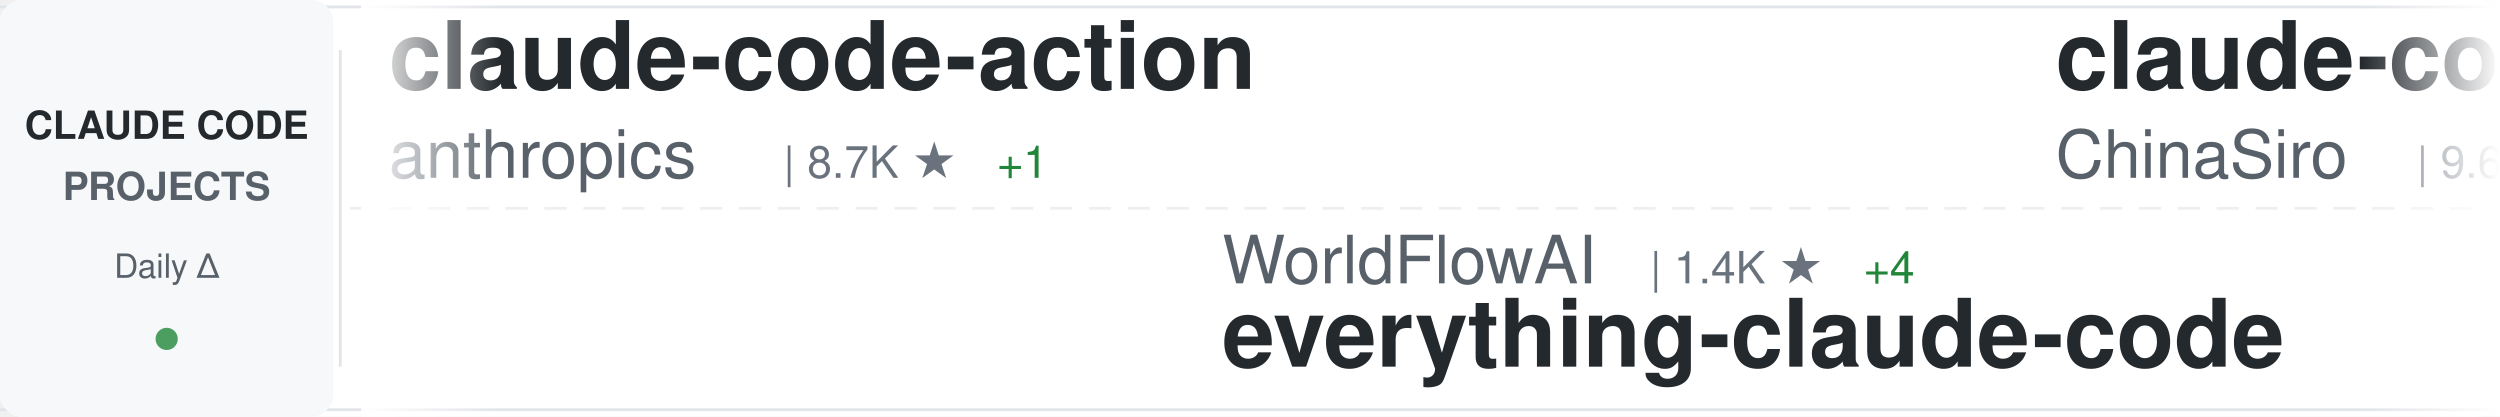
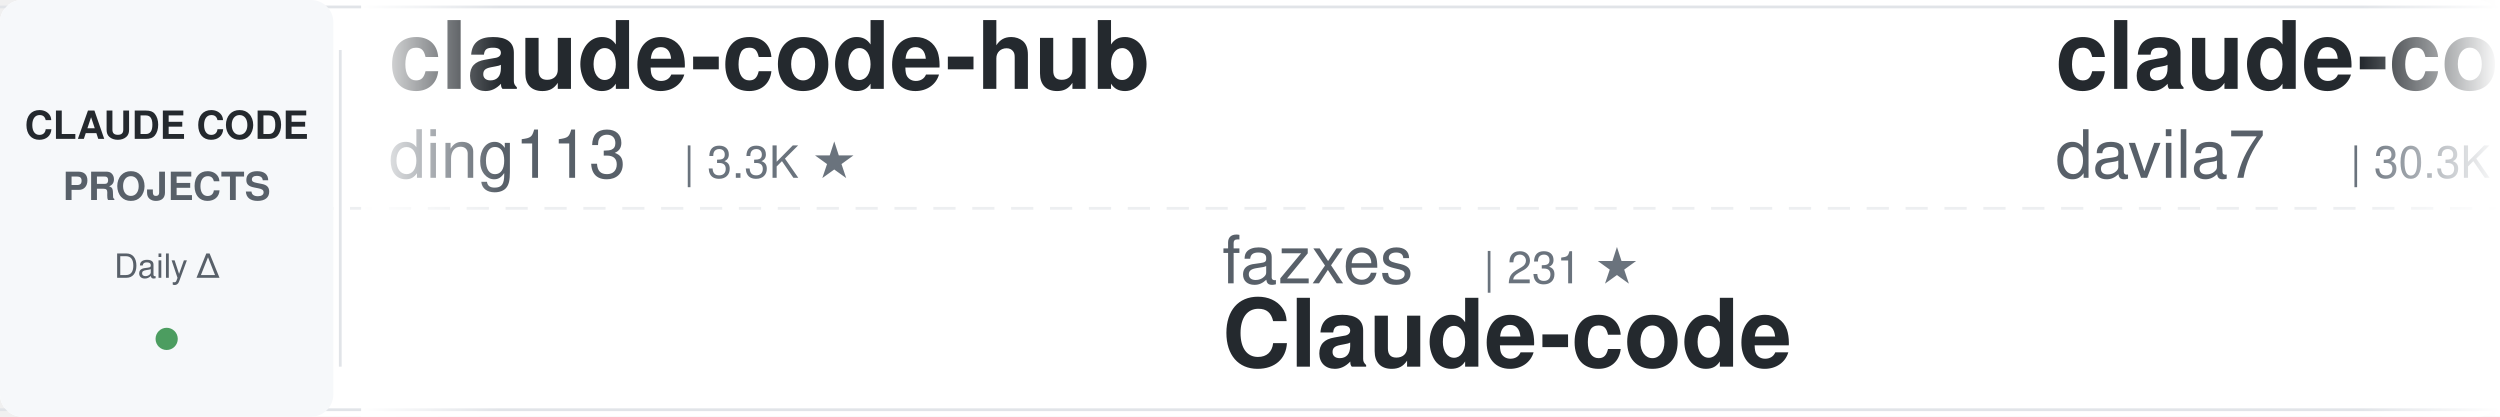
<svg xmlns="http://www.w3.org/2000/svg" width="900" height="150">
  <defs>
    <linearGradient id="awesomeLeftFade" x1="0%" y1="0%" x2="100%" y2="0%">
      <stop offset="0%" style="stop-color:#ffffff;stop-opacity:1" />
      <stop offset="100%" style="stop-color:#ffffff;stop-opacity:0" />
    </linearGradient>
    <linearGradient id="awesomeRightFade" x1="0%" y1="0%" x2="100%" y2="0%">
      <stop offset="0%" style="stop-color:#ffffff;stop-opacity:0" />
      <stop offset="100%" style="stop-color:#ffffff;stop-opacity:1" />
    </linearGradient>
  </defs>
  <rect width="900" height="150" fill="#ffffff" rx="8" />
  <rect x="0" y="2" width="900" height="1" fill="#e1e4e8" />
  <rect x="0" y="147" width="900" height="1" fill="#e1e4e8" />
  <line x1="0" y1="75" x2="900" y2="75" stroke="#e1e4e8" stroke-width="1" stroke-dasharray="8 6" opacity="0.6" />
  <rect x="0" y="0" width="120" height="150" fill="#f6f8fa" rx="8" />
  <text x="60" y="50" font-family="-apple-system, BlinkMacSystemFont, 'Segoe UI', Helvetica, Arial, sans-serif" font-size="14" font-weight="600" fill="#24292e" text-anchor="middle">CLAUDE CODE</text>
  <text x="60" y="72" font-family="-apple-system, BlinkMacSystemFont, 'Segoe UI', Helvetica, Arial, sans-serif" font-size="14" font-weight="600" fill="#586069" text-anchor="middle">PROJECTS</text>
  <text x="60" y="100" font-family="-apple-system, BlinkMacSystemFont, 'Segoe UI', Helvetica, Arial, sans-serif" font-size="12" font-weight="500" fill="#586069" text-anchor="middle">Daily Δ</text>
  <circle cx="60" cy="122" r="4" fill="#22863a" opacity="0.8" />
  <rect x="122" y="18" width="1" height="114" fill="#e1e4e8" />
  <clipPath id="awesomeTickerClip">
    <rect x="130" y="0" width="770" height="150" />
  </clipPath>
  <g clip-path="url(#awesomeTickerClip)">
    <g id="awesomeTickerItems">
      <animateTransform attributeName="transform" attributeType="XML" type="translate" from="0 0" to="-3000 0" dur="54s" repeatCount="indefinite" />
      <g transform="translate(0, 0)">
-         <text x="140" y="32" font-family="-apple-system, BlinkMacSystemFont, 'Segoe UI', Helvetica, Arial, sans-serif" font-size="34" font-weight="600" fill="#24292e">claude-code-action</text>
-         <text x="140" y="64" font-family="-apple-system, BlinkMacSystemFont, 'Segoe UI', Helvetica, Arial, sans-serif" font-size="24" font-weight="400" fill="#586069">anthropics</text>
-         <text x="282" y="64" font-family="-apple-system, BlinkMacSystemFont, 'Segoe UI', Helvetica, Arial, sans-serif" font-size="16" font-weight="500" fill="#6a737d">| 8.7K ★</text>
-         <text x="359" y="64" font-family="-apple-system, BlinkMacSystemFont, 'Segoe UI', Helvetica, Arial, sans-serif" font-size="16" font-weight="500" fill="#22863a"> +1</text>
+         <text x="140" y="32" font-family="-apple-system, BlinkMacSystemFont, 'Segoe UI', Helvetica, Arial, sans-serif" font-size="34" font-weight="600" fill="#24292e">claude-code-hub</text>
+         <text x="140" y="64" font-family="-apple-system, BlinkMacSystemFont, 'Segoe UI', Helvetica, Arial, sans-serif" font-size="24" font-weight="400" fill="#586069">ding113</text>
+         <text x="246" y="64" font-family="-apple-system, BlinkMacSystemFont, 'Segoe UI', Helvetica, Arial, sans-serif" font-size="16" font-weight="500" fill="#6a737d">| 3.3K ★</text>
      </g>
      <g transform="translate(300, 0)">
-         <text x="140" y="102" font-family="-apple-system, BlinkMacSystemFont, 'Segoe UI', Helvetica, Arial, sans-serif" font-size="24" font-weight="400" fill="#586069">WorldFlowAI</text>
-         <text x="294" y="102" font-family="-apple-system, BlinkMacSystemFont, 'Segoe UI', Helvetica, Arial, sans-serif" font-size="16" font-weight="500" fill="#6a737d">| 1.4K ★</text>
-         <text x="371" y="102" font-family="-apple-system, BlinkMacSystemFont, 'Segoe UI', Helvetica, Arial, sans-serif" font-size="16" font-weight="500" fill="#22863a"> +4</text>
-         <text x="140" y="132" font-family="-apple-system, BlinkMacSystemFont, 'Segoe UI', Helvetica, Arial, sans-serif" font-size="34" font-weight="600" fill="#24292e">everything-claude-code</text>
+         <text x="140" y="102" font-family="-apple-system, BlinkMacSystemFont, 'Segoe UI', Helvetica, Arial, sans-serif" font-size="24" font-weight="400" fill="#586069">fazxes</text>
+         <text x="234" y="102" font-family="-apple-system, BlinkMacSystemFont, 'Segoe UI', Helvetica, Arial, sans-serif" font-size="16" font-weight="500" fill="#6a737d">| 231 ★</text>
+         <text x="140" y="132" font-family="-apple-system, BlinkMacSystemFont, 'Segoe UI', Helvetica, Arial, sans-serif" font-size="34" font-weight="600" fill="#24292e">Claude-code</text>
      </g>
      <g transform="translate(600, 0)">
+         <text x="140" y="32" font-family="-apple-system, BlinkMacSystemFont, 'Segoe UI', Helvetica, Arial, sans-serif" font-size="34" font-weight="600" fill="#24292e">claude-code-templates</text>
+         <text x="140" y="64" font-family="-apple-system, BlinkMacSystemFont, 'Segoe UI', Helvetica, Arial, sans-serif" font-size="24" font-weight="400" fill="#586069">davila7</text>
+         <text x="246" y="64" font-family="-apple-system, BlinkMacSystemFont, 'Segoe UI', Helvetica, Arial, sans-serif" font-size="16" font-weight="500" fill="#6a737d">| 30.3K ★</text>
+         <text x="332" y="64" font-family="-apple-system, BlinkMacSystemFont, 'Segoe UI', Helvetica, Arial, sans-serif" font-size="16" font-weight="500" fill="#22863a"> +3</text>
+       </g>
+       <g transform="translate(900, 0)">
+         <text x="140" y="102" font-family="-apple-system, BlinkMacSystemFont, 'Segoe UI', Helvetica, Arial, sans-serif" font-size="24" font-weight="400" fill="#586069">affaan-m</text>
+         <text x="258" y="102" font-family="-apple-system, BlinkMacSystemFont, 'Segoe UI', Helvetica, Arial, sans-serif" font-size="16" font-weight="500" fill="#6a737d">| 241.2K ★</text>
+         <text x="353" y="102" font-family="-apple-system, BlinkMacSystemFont, 'Segoe UI', Helvetica, Arial, sans-serif" font-size="16" font-weight="500" fill="#22863a"> +26</text>
+         <text x="140" y="132" font-family="-apple-system, BlinkMacSystemFont, 'Segoe UI', Helvetica, Arial, sans-serif" font-size="34" font-weight="600" fill="#24292e">ECC</text>
+       </g>
+       <g transform="translate(1200, 0)">
+         <text x="140" y="32" font-family="-apple-system, BlinkMacSystemFont, 'Segoe UI', Helvetica, Arial, sans-serif" font-size="34" font-weight="600" fill="#24292e">claude-code-guide</text>
+         <text x="140" y="64" font-family="-apple-system, BlinkMacSystemFont, 'Segoe UI', Helvetica, Arial, sans-serif" font-size="24" font-weight="400" fill="#586069">Cranot</text>
+         <text x="234" y="64" font-family="-apple-system, BlinkMacSystemFont, 'Segoe UI', Helvetica, Arial, sans-serif" font-size="16" font-weight="500" fill="#6a737d">| 2.9K ★</text>
+       </g>
+       <g transform="translate(1500, 0)">
+         <text x="140" y="102" font-family="-apple-system, BlinkMacSystemFont, 'Segoe UI', Helvetica, Arial, sans-serif" font-size="24" font-weight="400" fill="#586069">alejandrobalderas</text>
+         <text x="366" y="102" font-family="-apple-system, BlinkMacSystemFont, 'Segoe UI', Helvetica, Arial, sans-serif" font-size="16" font-weight="500" fill="#6a737d">| 2.8K ★</text>
+         <text x="140" y="132" font-family="-apple-system, BlinkMacSystemFont, 'Segoe UI', Helvetica, Arial, sans-serif" font-size="34" font-weight="600" fill="#24292e">claude-code-from-source</text>
+       </g>
+       <g transform="translate(1800, 0)">
        <text x="140" y="32" font-family="-apple-system, BlinkMacSystemFont, 'Segoe UI', Helvetica, Arial, sans-serif" font-size="34" font-weight="600" fill="#24292e">claude-code-sourcemap</text>
        <text x="140" y="64" font-family="-apple-system, BlinkMacSystemFont, 'Segoe UI', Helvetica, Arial, sans-serif" font-size="24" font-weight="400" fill="#586069">ChinaSiro</text>
        <text x="270" y="64" font-family="-apple-system, BlinkMacSystemFont, 'Segoe UI', Helvetica, Arial, sans-serif" font-size="16" font-weight="500" fill="#6a737d">| 9.6K ★</text>
-       </g>
-       <g transform="translate(900, 0)">
-         <text x="140" y="102" font-family="-apple-system, BlinkMacSystemFont, 'Segoe UI', Helvetica, Arial, sans-serif" font-size="24" font-weight="400" fill="#586069">lintsinghua</text>
-         <text x="294" y="102" font-family="-apple-system, BlinkMacSystemFont, 'Segoe UI', Helvetica, Arial, sans-serif" font-size="16" font-weight="500" fill="#6a737d">| 4.1K ★</text>
-         <text x="140" y="132" font-family="-apple-system, BlinkMacSystemFont, 'Segoe UI', Helvetica, Arial, sans-serif" font-size="34" font-weight="600" fill="#24292e">claude-code-book</text>
-       </g>
-       <g transform="translate(1200, 0)">
-         <text x="140" y="32" font-family="-apple-system, BlinkMacSystemFont, 'Segoe UI', Helvetica, Arial, sans-serif" font-size="34" font-weight="600" fill="#24292e">claude-code-source-code-...</text>
-         <text x="140" y="64" font-family="-apple-system, BlinkMacSystemFont, 'Segoe UI', Helvetica, Arial, sans-serif" font-size="24" font-weight="400" fill="#586069">ghuntley</text>
-         <text x="258" y="64" font-family="-apple-system, BlinkMacSystemFont, 'Segoe UI', Helvetica, Arial, sans-serif" font-size="16" font-weight="500" fill="#6a737d">| 990 ★</text>
-       </g>
-       <g transform="translate(1500, 0)">
-         <text x="140" y="102" font-family="-apple-system, BlinkMacSystemFont, 'Segoe UI', Helvetica, Arial, sans-serif" font-size="24" font-weight="400" fill="#586069">nicedreamzapp</text>
-         <text x="318" y="102" font-family="-apple-system, BlinkMacSystemFont, 'Segoe UI', Helvetica, Arial, sans-serif" font-size="16" font-weight="500" fill="#6a737d">| 3.2K ★</text>
-         <text x="140" y="132" font-family="-apple-system, BlinkMacSystemFont, 'Segoe UI', Helvetica, Arial, sans-serif" font-size="34" font-weight="600" fill="#24292e">claude-code-local</text>
-       </g>
-       <g transform="translate(1800, 0)">
-         <text x="140" y="32" font-family="-apple-system, BlinkMacSystemFont, 'Segoe UI', Helvetica, Arial, sans-serif" font-size="34" font-weight="600" fill="#24292e">claude-code-webui</text>
-         <text x="140" y="64" font-family="-apple-system, BlinkMacSystemFont, 'Segoe UI', Helvetica, Arial, sans-serif" font-size="24" font-weight="400" fill="#586069">sugyan</text>
-         <text x="234" y="64" font-family="-apple-system, BlinkMacSystemFont, 'Segoe UI', Helvetica, Arial, sans-serif" font-size="16" font-weight="500" fill="#6a737d">| 1.1K ★</text>
+         <text x="347" y="64" font-family="-apple-system, BlinkMacSystemFont, 'Segoe UI', Helvetica, Arial, sans-serif" font-size="16" font-weight="500" fill="#22863a"> +2</text>
      </g>
      <g transform="translate(2100, 0)">
-         <text x="140" y="102" font-family="-apple-system, BlinkMacSystemFont, 'Segoe UI', Helvetica, Arial, sans-serif" font-size="24" font-weight="400" fill="#586069">fuergaosi233</text>
-         <text x="306" y="102" font-family="-apple-system, BlinkMacSystemFont, 'Segoe UI', Helvetica, Arial, sans-serif" font-size="16" font-weight="500" fill="#6a737d">| 2.8K ★</text>
-         <text x="140" y="132" font-family="-apple-system, BlinkMacSystemFont, 'Segoe UI', Helvetica, Arial, sans-serif" font-size="34" font-weight="600" fill="#24292e">claude-code-proxy</text>
+         <text x="140" y="102" font-family="-apple-system, BlinkMacSystemFont, 'Segoe UI', Helvetica, Arial, sans-serif" font-size="24" font-weight="400" fill="#586069">ghuntley</text>
+         <text x="258" y="102" font-family="-apple-system, BlinkMacSystemFont, 'Segoe UI', Helvetica, Arial, sans-serif" font-size="16" font-weight="500" fill="#6a737d">| 990 ★</text>
+         <text x="140" y="132" font-family="-apple-system, BlinkMacSystemFont, 'Segoe UI', Helvetica, Arial, sans-serif" font-size="34" font-weight="600" fill="#24292e">claude-code-source-code-...</text>
      </g>
      <g transform="translate(2400, 0)">
-         <text x="140" y="32" font-family="-apple-system, BlinkMacSystemFont, 'Segoe UI', Helvetica, Arial, sans-serif" font-size="34" font-weight="600" fill="#24292e">skills</text>
-         <text x="140" y="64" font-family="-apple-system, BlinkMacSystemFont, 'Segoe UI', Helvetica, Arial, sans-serif" font-size="24" font-weight="400" fill="#586069">anthropics</text>
-         <text x="282" y="64" font-family="-apple-system, BlinkMacSystemFont, 'Segoe UI', Helvetica, Arial, sans-serif" font-size="16" font-weight="500" fill="#6a737d">| 170.5K ★</text>
-         <text x="377" y="64" font-family="-apple-system, BlinkMacSystemFont, 'Segoe UI', Helvetica, Arial, sans-serif" font-size="16" font-weight="500" fill="#22863a"> +32</text>
+         <text x="140" y="32" font-family="-apple-system, BlinkMacSystemFont, 'Segoe UI', Helvetica, Arial, sans-serif" font-size="34" font-weight="600" fill="#24292e">everything-claude-code-z...</text>
+         <text x="140" y="64" font-family="-apple-system, BlinkMacSystemFont, 'Segoe UI', Helvetica, Arial, sans-serif" font-size="24" font-weight="400" fill="#586069">xu-xiang</text>
+         <text x="258" y="64" font-family="-apple-system, BlinkMacSystemFont, 'Segoe UI', Helvetica, Arial, sans-serif" font-size="16" font-weight="500" fill="#6a737d">| 1.9K ★</text>
      </g>
      <g transform="translate(2700, 0)">
-         <text x="140" y="102" font-family="-apple-system, BlinkMacSystemFont, 'Segoe UI', Helvetica, Arial, sans-serif" font-size="24" font-weight="400" fill="#586069">AprilNEA</text>
-         <text x="258" y="102" font-family="-apple-system, BlinkMacSystemFont, 'Segoe UI', Helvetica, Arial, sans-serif" font-size="16" font-weight="500" fill="#6a737d">| 390 ★</text>
-         <text x="140" y="132" font-family="-apple-system, BlinkMacSystemFont, 'Segoe UI', Helvetica, Arial, sans-serif" font-size="34" font-weight="600" fill="#24292e">claude-code-source</text>
+         <text x="140" y="102" font-family="-apple-system, BlinkMacSystemFont, 'Segoe UI', Helvetica, Arial, sans-serif" font-size="24" font-weight="400" fill="#586069">kodu-ai</text>
+         <text x="246" y="102" font-family="-apple-system, BlinkMacSystemFont, 'Segoe UI', Helvetica, Arial, sans-serif" font-size="16" font-weight="500" fill="#6a737d">| 5.2K ★</text>
+         <text x="140" y="132" font-family="-apple-system, BlinkMacSystemFont, 'Segoe UI', Helvetica, Arial, sans-serif" font-size="34" font-weight="600" fill="#24292e">claude-coder</text>
      </g>
      <g transform="translate(3000, 0)">
-         <text x="140" y="32" font-family="-apple-system, BlinkMacSystemFont, 'Segoe UI', Helvetica, Arial, sans-serif" font-size="34" font-weight="600" fill="#24292e">claude-code-action</text>
-         <text x="140" y="64" font-family="-apple-system, BlinkMacSystemFont, 'Segoe UI', Helvetica, Arial, sans-serif" font-size="24" font-weight="400" fill="#586069">anthropics</text>
-         <text x="282" y="64" font-family="-apple-system, BlinkMacSystemFont, 'Segoe UI', Helvetica, Arial, sans-serif" font-size="16" font-weight="500" fill="#6a737d">| 8.7K ★</text>
-         <text x="359" y="64" font-family="-apple-system, BlinkMacSystemFont, 'Segoe UI', Helvetica, Arial, sans-serif" font-size="16" font-weight="500" fill="#22863a"> +1</text>
+         <text x="140" y="32" font-family="-apple-system, BlinkMacSystemFont, 'Segoe UI', Helvetica, Arial, sans-serif" font-size="34" font-weight="600" fill="#24292e">claude-code-hub</text>
+         <text x="140" y="64" font-family="-apple-system, BlinkMacSystemFont, 'Segoe UI', Helvetica, Arial, sans-serif" font-size="24" font-weight="400" fill="#586069">ding113</text>
+         <text x="246" y="64" font-family="-apple-system, BlinkMacSystemFont, 'Segoe UI', Helvetica, Arial, sans-serif" font-size="16" font-weight="500" fill="#6a737d">| 3.3K ★</text>
      </g>
      <g transform="translate(3300, 0)">
-         <text x="140" y="102" font-family="-apple-system, BlinkMacSystemFont, 'Segoe UI', Helvetica, Arial, sans-serif" font-size="24" font-weight="400" fill="#586069">WorldFlowAI</text>
-         <text x="294" y="102" font-family="-apple-system, BlinkMacSystemFont, 'Segoe UI', Helvetica, Arial, sans-serif" font-size="16" font-weight="500" fill="#6a737d">| 1.4K ★</text>
-         <text x="371" y="102" font-family="-apple-system, BlinkMacSystemFont, 'Segoe UI', Helvetica, Arial, sans-serif" font-size="16" font-weight="500" fill="#22863a"> +4</text>
-         <text x="140" y="132" font-family="-apple-system, BlinkMacSystemFont, 'Segoe UI', Helvetica, Arial, sans-serif" font-size="34" font-weight="600" fill="#24292e">everything-claude-code</text>
+         <text x="140" y="102" font-family="-apple-system, BlinkMacSystemFont, 'Segoe UI', Helvetica, Arial, sans-serif" font-size="24" font-weight="400" fill="#586069">fazxes</text>
+         <text x="234" y="102" font-family="-apple-system, BlinkMacSystemFont, 'Segoe UI', Helvetica, Arial, sans-serif" font-size="16" font-weight="500" fill="#6a737d">| 231 ★</text>
+         <text x="140" y="132" font-family="-apple-system, BlinkMacSystemFont, 'Segoe UI', Helvetica, Arial, sans-serif" font-size="34" font-weight="600" fill="#24292e">Claude-code</text>
      </g>
      <g transform="translate(3600, 0)">
-         <text x="140" y="32" font-family="-apple-system, BlinkMacSystemFont, 'Segoe UI', Helvetica, Arial, sans-serif" font-size="34" font-weight="600" fill="#24292e">claude-code-sourcemap</text>
-         <text x="140" y="64" font-family="-apple-system, BlinkMacSystemFont, 'Segoe UI', Helvetica, Arial, sans-serif" font-size="24" font-weight="400" fill="#586069">ChinaSiro</text>
-         <text x="270" y="64" font-family="-apple-system, BlinkMacSystemFont, 'Segoe UI', Helvetica, Arial, sans-serif" font-size="16" font-weight="500" fill="#6a737d">| 9.6K ★</text>
+         <text x="140" y="32" font-family="-apple-system, BlinkMacSystemFont, 'Segoe UI', Helvetica, Arial, sans-serif" font-size="34" font-weight="600" fill="#24292e">claude-code-templates</text>
+         <text x="140" y="64" font-family="-apple-system, BlinkMacSystemFont, 'Segoe UI', Helvetica, Arial, sans-serif" font-size="24" font-weight="400" fill="#586069">davila7</text>
+         <text x="246" y="64" font-family="-apple-system, BlinkMacSystemFont, 'Segoe UI', Helvetica, Arial, sans-serif" font-size="16" font-weight="500" fill="#6a737d">| 30.3K ★</text>
+         <text x="332" y="64" font-family="-apple-system, BlinkMacSystemFont, 'Segoe UI', Helvetica, Arial, sans-serif" font-size="16" font-weight="500" fill="#22863a"> +3</text>
      </g>
      <g transform="translate(3900, 0)">
-         <text x="140" y="102" font-family="-apple-system, BlinkMacSystemFont, 'Segoe UI', Helvetica, Arial, sans-serif" font-size="24" font-weight="400" fill="#586069">lintsinghua</text>
-         <text x="294" y="102" font-family="-apple-system, BlinkMacSystemFont, 'Segoe UI', Helvetica, Arial, sans-serif" font-size="16" font-weight="500" fill="#6a737d">| 4.1K ★</text>
-         <text x="140" y="132" font-family="-apple-system, BlinkMacSystemFont, 'Segoe UI', Helvetica, Arial, sans-serif" font-size="34" font-weight="600" fill="#24292e">claude-code-book</text>
+         <text x="140" y="102" font-family="-apple-system, BlinkMacSystemFont, 'Segoe UI', Helvetica, Arial, sans-serif" font-size="24" font-weight="400" fill="#586069">affaan-m</text>
+         <text x="258" y="102" font-family="-apple-system, BlinkMacSystemFont, 'Segoe UI', Helvetica, Arial, sans-serif" font-size="16" font-weight="500" fill="#6a737d">| 241.2K ★</text>
+         <text x="353" y="102" font-family="-apple-system, BlinkMacSystemFont, 'Segoe UI', Helvetica, Arial, sans-serif" font-size="16" font-weight="500" fill="#22863a"> +26</text>
+         <text x="140" y="132" font-family="-apple-system, BlinkMacSystemFont, 'Segoe UI', Helvetica, Arial, sans-serif" font-size="34" font-weight="600" fill="#24292e">ECC</text>
      </g>
    </g>
  </g>
  <rect x="130" y="0" width="50" height="150" fill="url(#awesomeLeftFade)" />
  <rect x="850" y="0" width="50" height="150" fill="url(#awesomeRightFade)" />
</svg>
